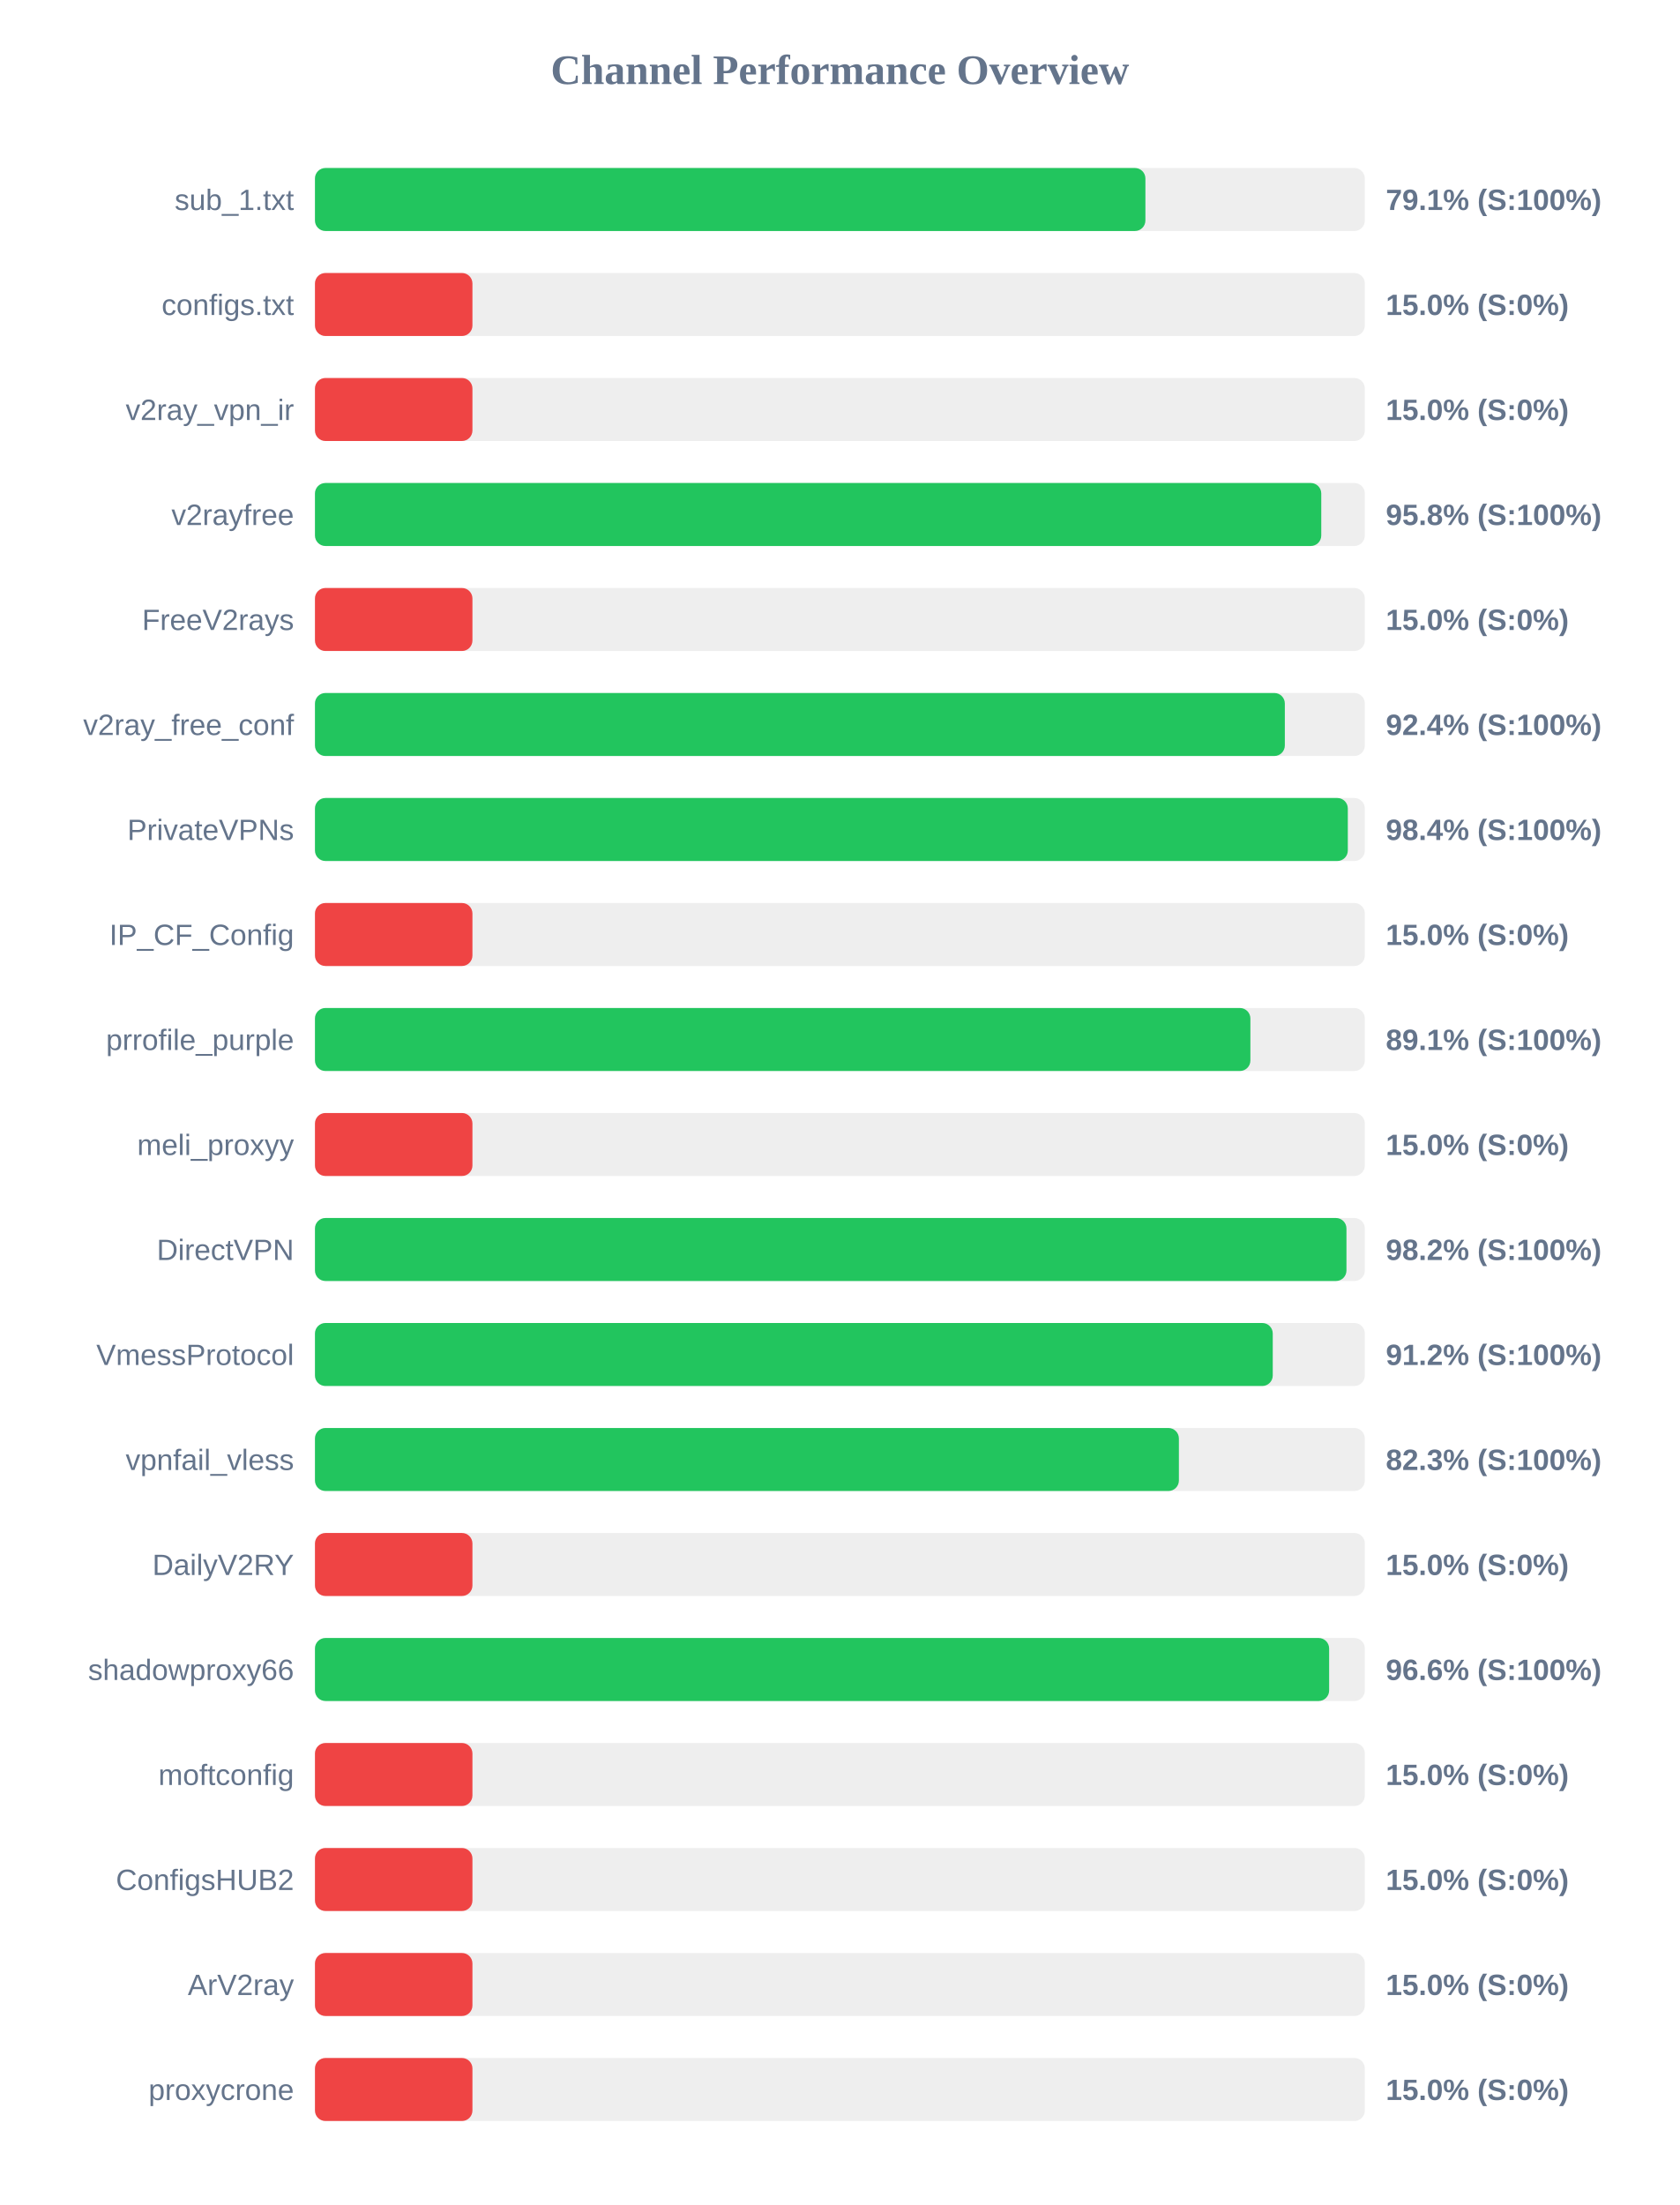
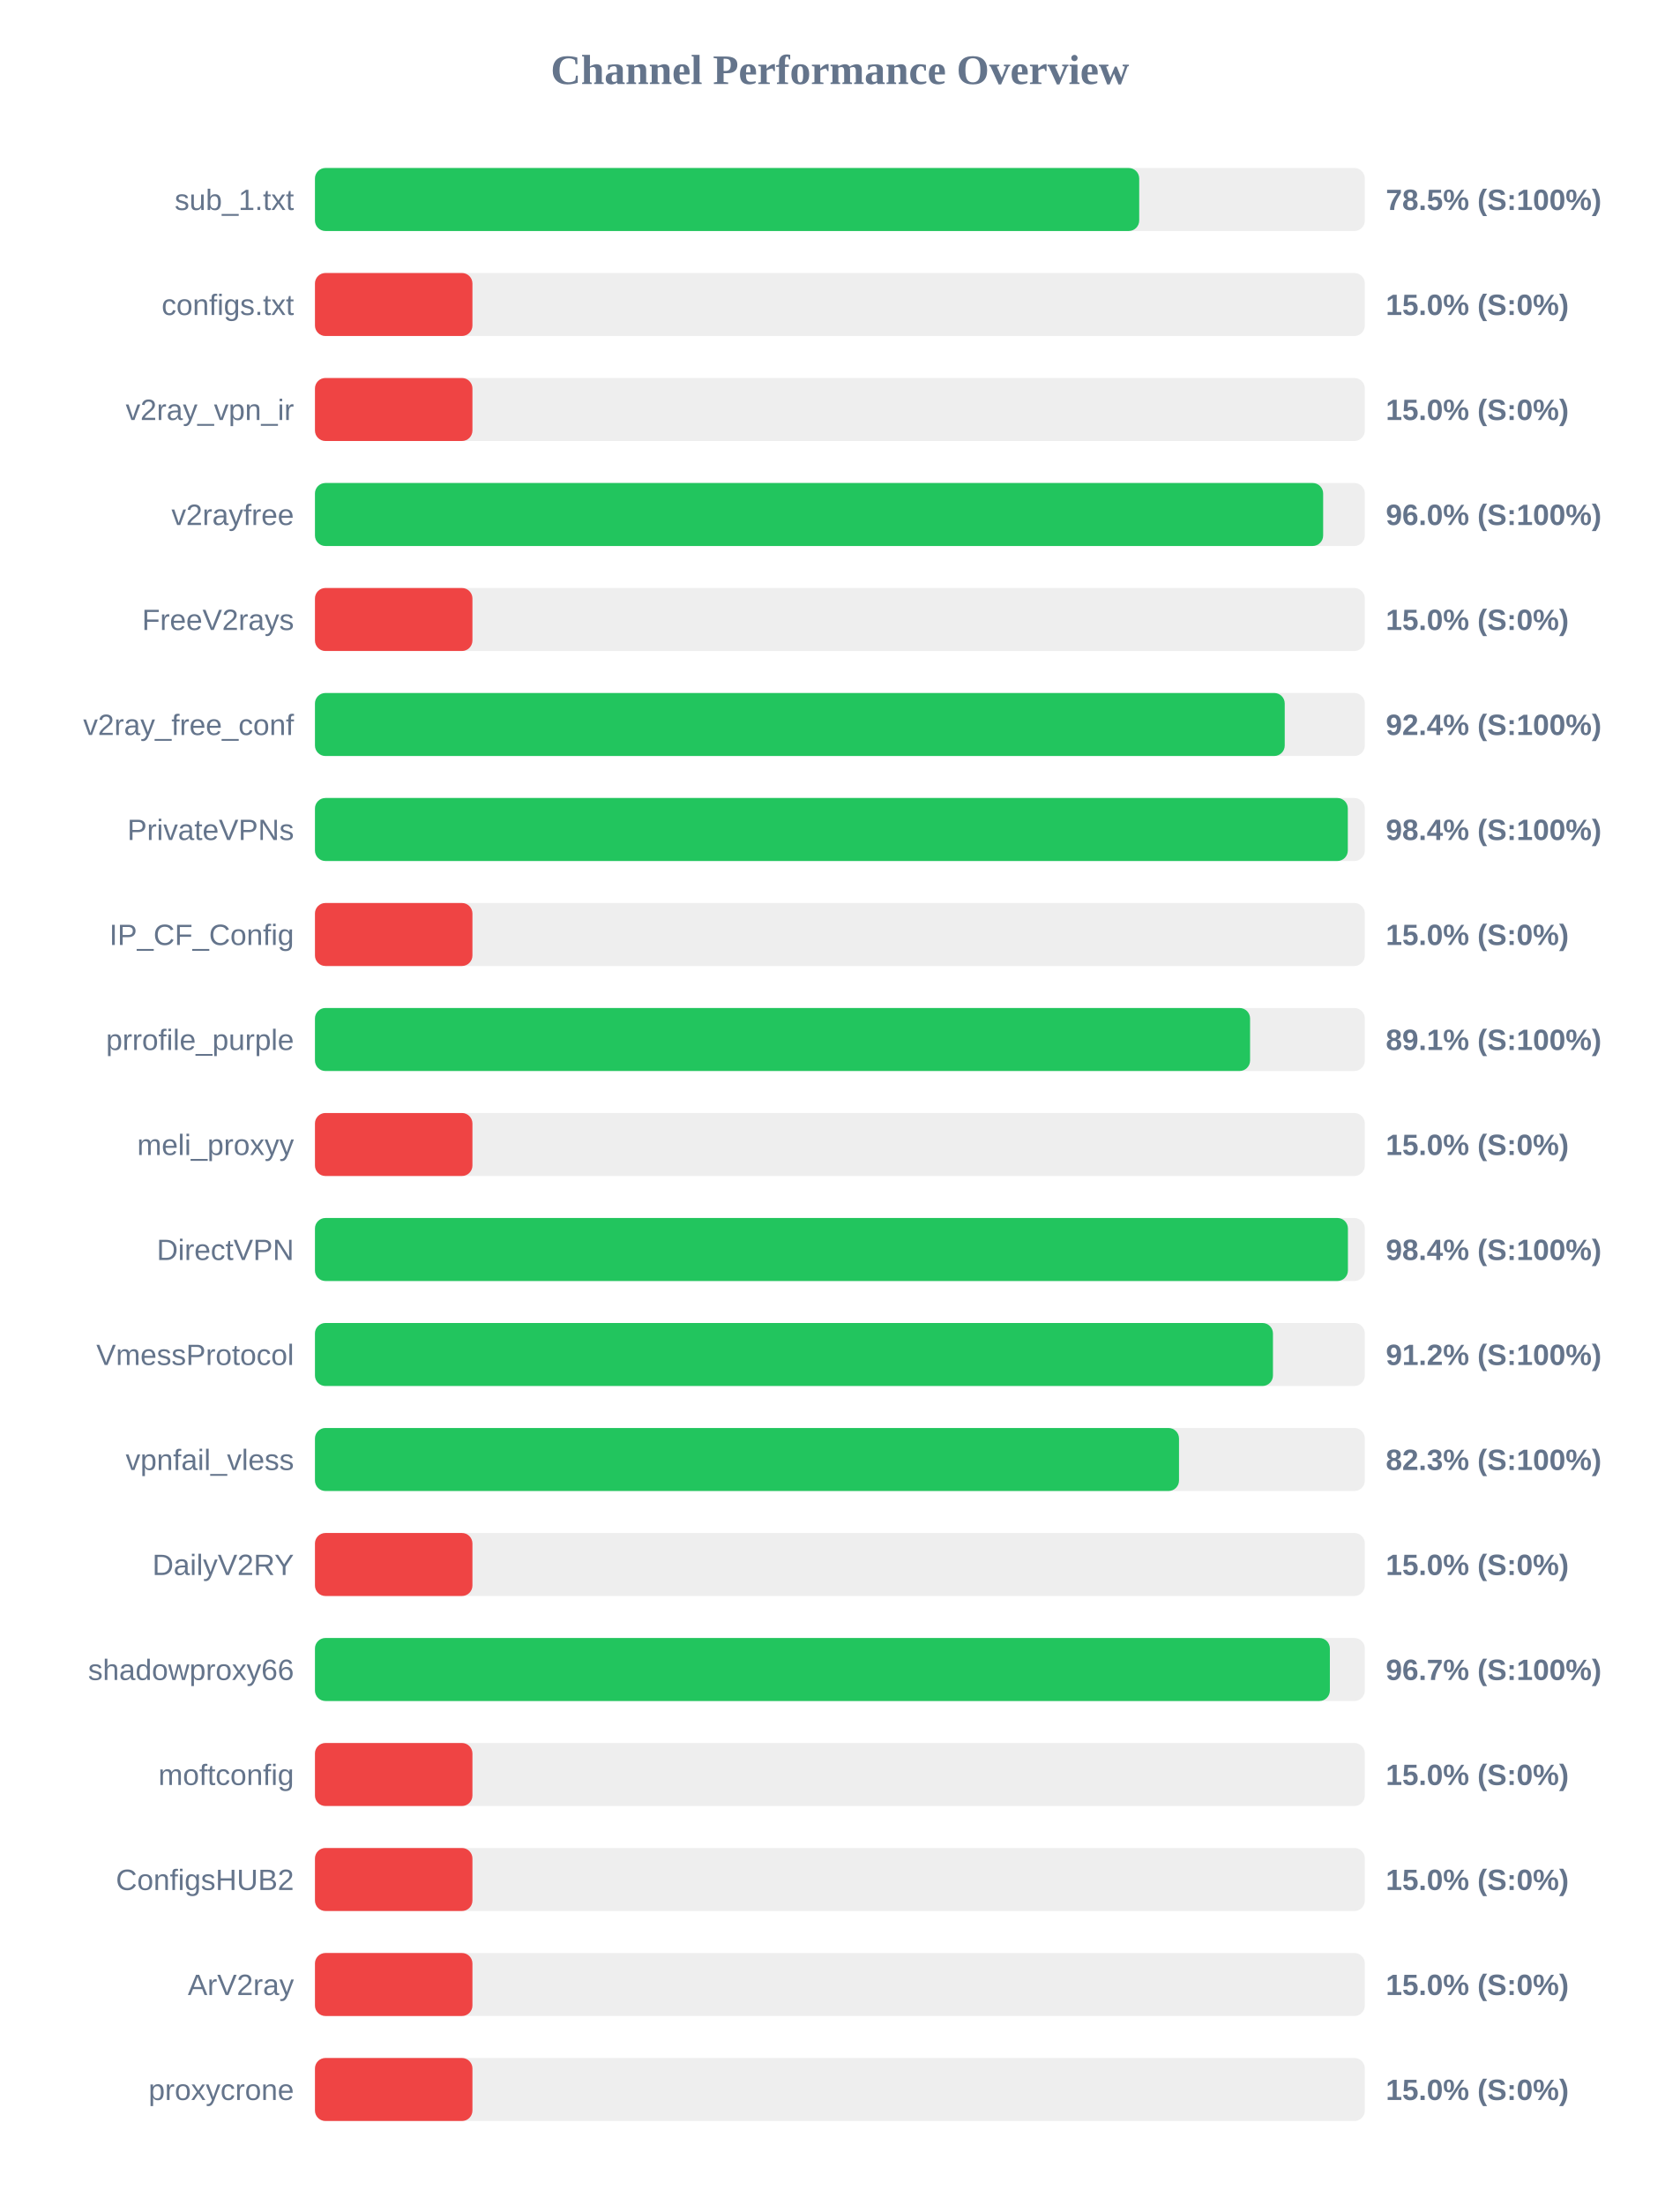
<svg xmlns="http://www.w3.org/2000/svg" width="800" height="1050" version="1.1">
  <style>
        .row { font: 14px Arial; fill: #64748b; }
        .score { font: bold 14px Arial; fill: #64748b; }
    </style>
  <text x="400" y="40" text-anchor="middle" font-size="20px" font-weight="bold" fill="#64748b">Channel Performance Overview</text>
  <rect x="150" y="80" width="500" height="30" fill="#eee" rx="5" />
-   <rect x="150" y="80" width="395.5" height="30" fill="#22c55e" rx="5" />
+   <rect x="150" y="80" width="392.55" height="30" fill="#22c55e" rx="5" />
  <text x="140" y="100" text-anchor="end" class="row">sub_1.txt</text>
-   <text x="660" y="100" text-anchor="start" class="score">79.1% (S:100%)</text>
+   <text x="660" y="100" text-anchor="start" class="score">78.5% (S:100%)</text>
  <rect x="150" y="130" width="500" height="30" fill="#eee" rx="5" />
  <rect x="150" y="130" width="75.0" height="30" fill="#ef4444" rx="5" />
  <text x="140" y="150" text-anchor="end" class="row">configs.txt</text>
  <text x="660" y="150" text-anchor="start" class="score">15.0% (S:0%)</text>
  <rect x="150" y="180" width="500" height="30" fill="#eee" rx="5" />
  <rect x="150" y="180" width="75.0" height="30" fill="#ef4444" rx="5" />
  <text x="140" y="200" text-anchor="end" class="row">v2ray_vpn_ir</text>
  <text x="660" y="200" text-anchor="start" class="score">15.0% (S:0%)</text>
  <rect x="150" y="230" width="500" height="30" fill="#eee" rx="5" />
-   <rect x="150" y="230" width="479.25" height="30" fill="#22c55e" rx="5" />
+   <rect x="150" y="230" width="480.15" height="30" fill="#22c55e" rx="5" />
  <text x="140" y="250" text-anchor="end" class="row">v2rayfree</text>
-   <text x="660" y="250" text-anchor="start" class="score">95.8% (S:100%)</text>
+   <text x="660" y="250" text-anchor="start" class="score">96.0% (S:100%)</text>
  <rect x="150" y="280" width="500" height="30" fill="#eee" rx="5" />
  <rect x="150" y="280" width="75.0" height="30" fill="#ef4444" rx="5" />
  <text x="140" y="300" text-anchor="end" class="row">FreeV2rays</text>
  <text x="660" y="300" text-anchor="start" class="score">15.0% (S:0%)</text>
  <rect x="150" y="330" width="500" height="30" fill="#eee" rx="5" />
-   <rect x="150" y="330" width="461.9" height="30" fill="#22c55e" rx="5" />
+   <rect x="150" y="330" width="461.85" height="30" fill="#22c55e" rx="5" />
  <text x="140" y="350" text-anchor="end" class="row">v2ray_free_conf</text>
  <text x="660" y="350" text-anchor="start" class="score">92.4% (S:100%)</text>
  <rect x="150" y="380" width="500" height="30" fill="#eee" rx="5" />
  <rect x="150" y="380" width="491.9" height="30" fill="#22c55e" rx="5" />
  <text x="140" y="400" text-anchor="end" class="row">PrivateVPNs</text>
  <text x="660" y="400" text-anchor="start" class="score">98.4% (S:100%)</text>
  <rect x="150" y="430" width="500" height="30" fill="#eee" rx="5" />
  <rect x="150" y="430" width="75.0" height="30" fill="#ef4444" rx="5" />
  <text x="140" y="450" text-anchor="end" class="row">IP_CF_Config</text>
  <text x="660" y="450" text-anchor="start" class="score">15.0% (S:0%)</text>
  <rect x="150" y="480" width="500" height="30" fill="#eee" rx="5" />
-   <rect x="150" y="480" width="445.5" height="30" fill="#22c55e" rx="5" />
+   <rect x="150" y="480" width="445.35" height="30" fill="#22c55e" rx="5" />
  <text x="140" y="500" text-anchor="end" class="row">prrofile_purple</text>
  <text x="660" y="500" text-anchor="start" class="score">89.1% (S:100%)</text>
  <rect x="150" y="530" width="500" height="30" fill="#eee" rx="5" />
  <rect x="150" y="530" width="75.0" height="30" fill="#ef4444" rx="5" />
  <text x="140" y="550" text-anchor="end" class="row">meli_proxyy</text>
  <text x="660" y="550" text-anchor="start" class="score">15.0% (S:0%)</text>
  <rect x="150" y="580" width="500" height="30" fill="#eee" rx="5" />
-   <rect x="150" y="580" width="491.25" height="30" fill="#22c55e" rx="5" />
+   <rect x="150" y="580" width="491.95" height="30" fill="#22c55e" rx="5" />
  <text x="140" y="600" text-anchor="end" class="row">DirectVPN</text>
-   <text x="660" y="600" text-anchor="start" class="score">98.2% (S:100%)</text>
+   <text x="660" y="600" text-anchor="start" class="score">98.4% (S:100%)</text>
  <rect x="150" y="630" width="500" height="30" fill="#eee" rx="5" />
-   <rect x="150" y="630" width="456.15" height="30" fill="#22c55e" rx="5" />
+   <rect x="150" y="630" width="456.25" height="30" fill="#22c55e" rx="5" />
  <text x="140" y="650" text-anchor="end" class="row">VmessProtocol</text>
  <text x="660" y="650" text-anchor="start" class="score">91.2% (S:100%)</text>
  <rect x="150" y="680" width="500" height="30" fill="#eee" rx="5" />
-   <rect x="150" y="680" width="411.45" height="30" fill="#22c55e" rx="5" />
+   <rect x="150" y="680" width="411.5" height="30" fill="#22c55e" rx="5" />
  <text x="140" y="700" text-anchor="end" class="row">vpnfail_vless</text>
  <text x="660" y="700" text-anchor="start" class="score">82.3% (S:100%)</text>
  <rect x="150" y="730" width="500" height="30" fill="#eee" rx="5" />
  <rect x="150" y="730" width="75.0" height="30" fill="#ef4444" rx="5" />
  <text x="140" y="750" text-anchor="end" class="row">DailyV2RY</text>
  <text x="660" y="750" text-anchor="start" class="score">15.0% (S:0%)</text>
  <rect x="150" y="780" width="500" height="30" fill="#eee" rx="5" />
-   <rect x="150" y="780" width="483.0" height="30" fill="#22c55e" rx="5" />
+   <rect x="150" y="780" width="483.35" height="30" fill="#22c55e" rx="5" />
  <text x="140" y="800" text-anchor="end" class="row">shadowproxy66</text>
-   <text x="660" y="800" text-anchor="start" class="score">96.6% (S:100%)</text>
+   <text x="660" y="800" text-anchor="start" class="score">96.7% (S:100%)</text>
  <rect x="150" y="830" width="500" height="30" fill="#eee" rx="5" />
  <rect x="150" y="830" width="75.0" height="30" fill="#ef4444" rx="5" />
  <text x="140" y="850" text-anchor="end" class="row">moftconfig</text>
  <text x="660" y="850" text-anchor="start" class="score">15.0% (S:0%)</text>
  <rect x="150" y="880" width="500" height="30" fill="#eee" rx="5" />
  <rect x="150" y="880" width="75.0" height="30" fill="#ef4444" rx="5" />
  <text x="140" y="900" text-anchor="end" class="row">ConfigsHUB2</text>
  <text x="660" y="900" text-anchor="start" class="score">15.0% (S:0%)</text>
  <rect x="150" y="930" width="500" height="30" fill="#eee" rx="5" />
  <rect x="150" y="930" width="75.0" height="30" fill="#ef4444" rx="5" />
  <text x="140" y="950" text-anchor="end" class="row">ArV2ray</text>
  <text x="660" y="950" text-anchor="start" class="score">15.0% (S:0%)</text>
  <rect x="150" y="980" width="500" height="30" fill="#eee" rx="5" />
  <rect x="150" y="980" width="75.0" height="30" fill="#ef4444" rx="5" />
  <text x="140" y="1000" text-anchor="end" class="row">proxycrone</text>
  <text x="660" y="1000" text-anchor="start" class="score">15.0% (S:0%)</text>
</svg>
